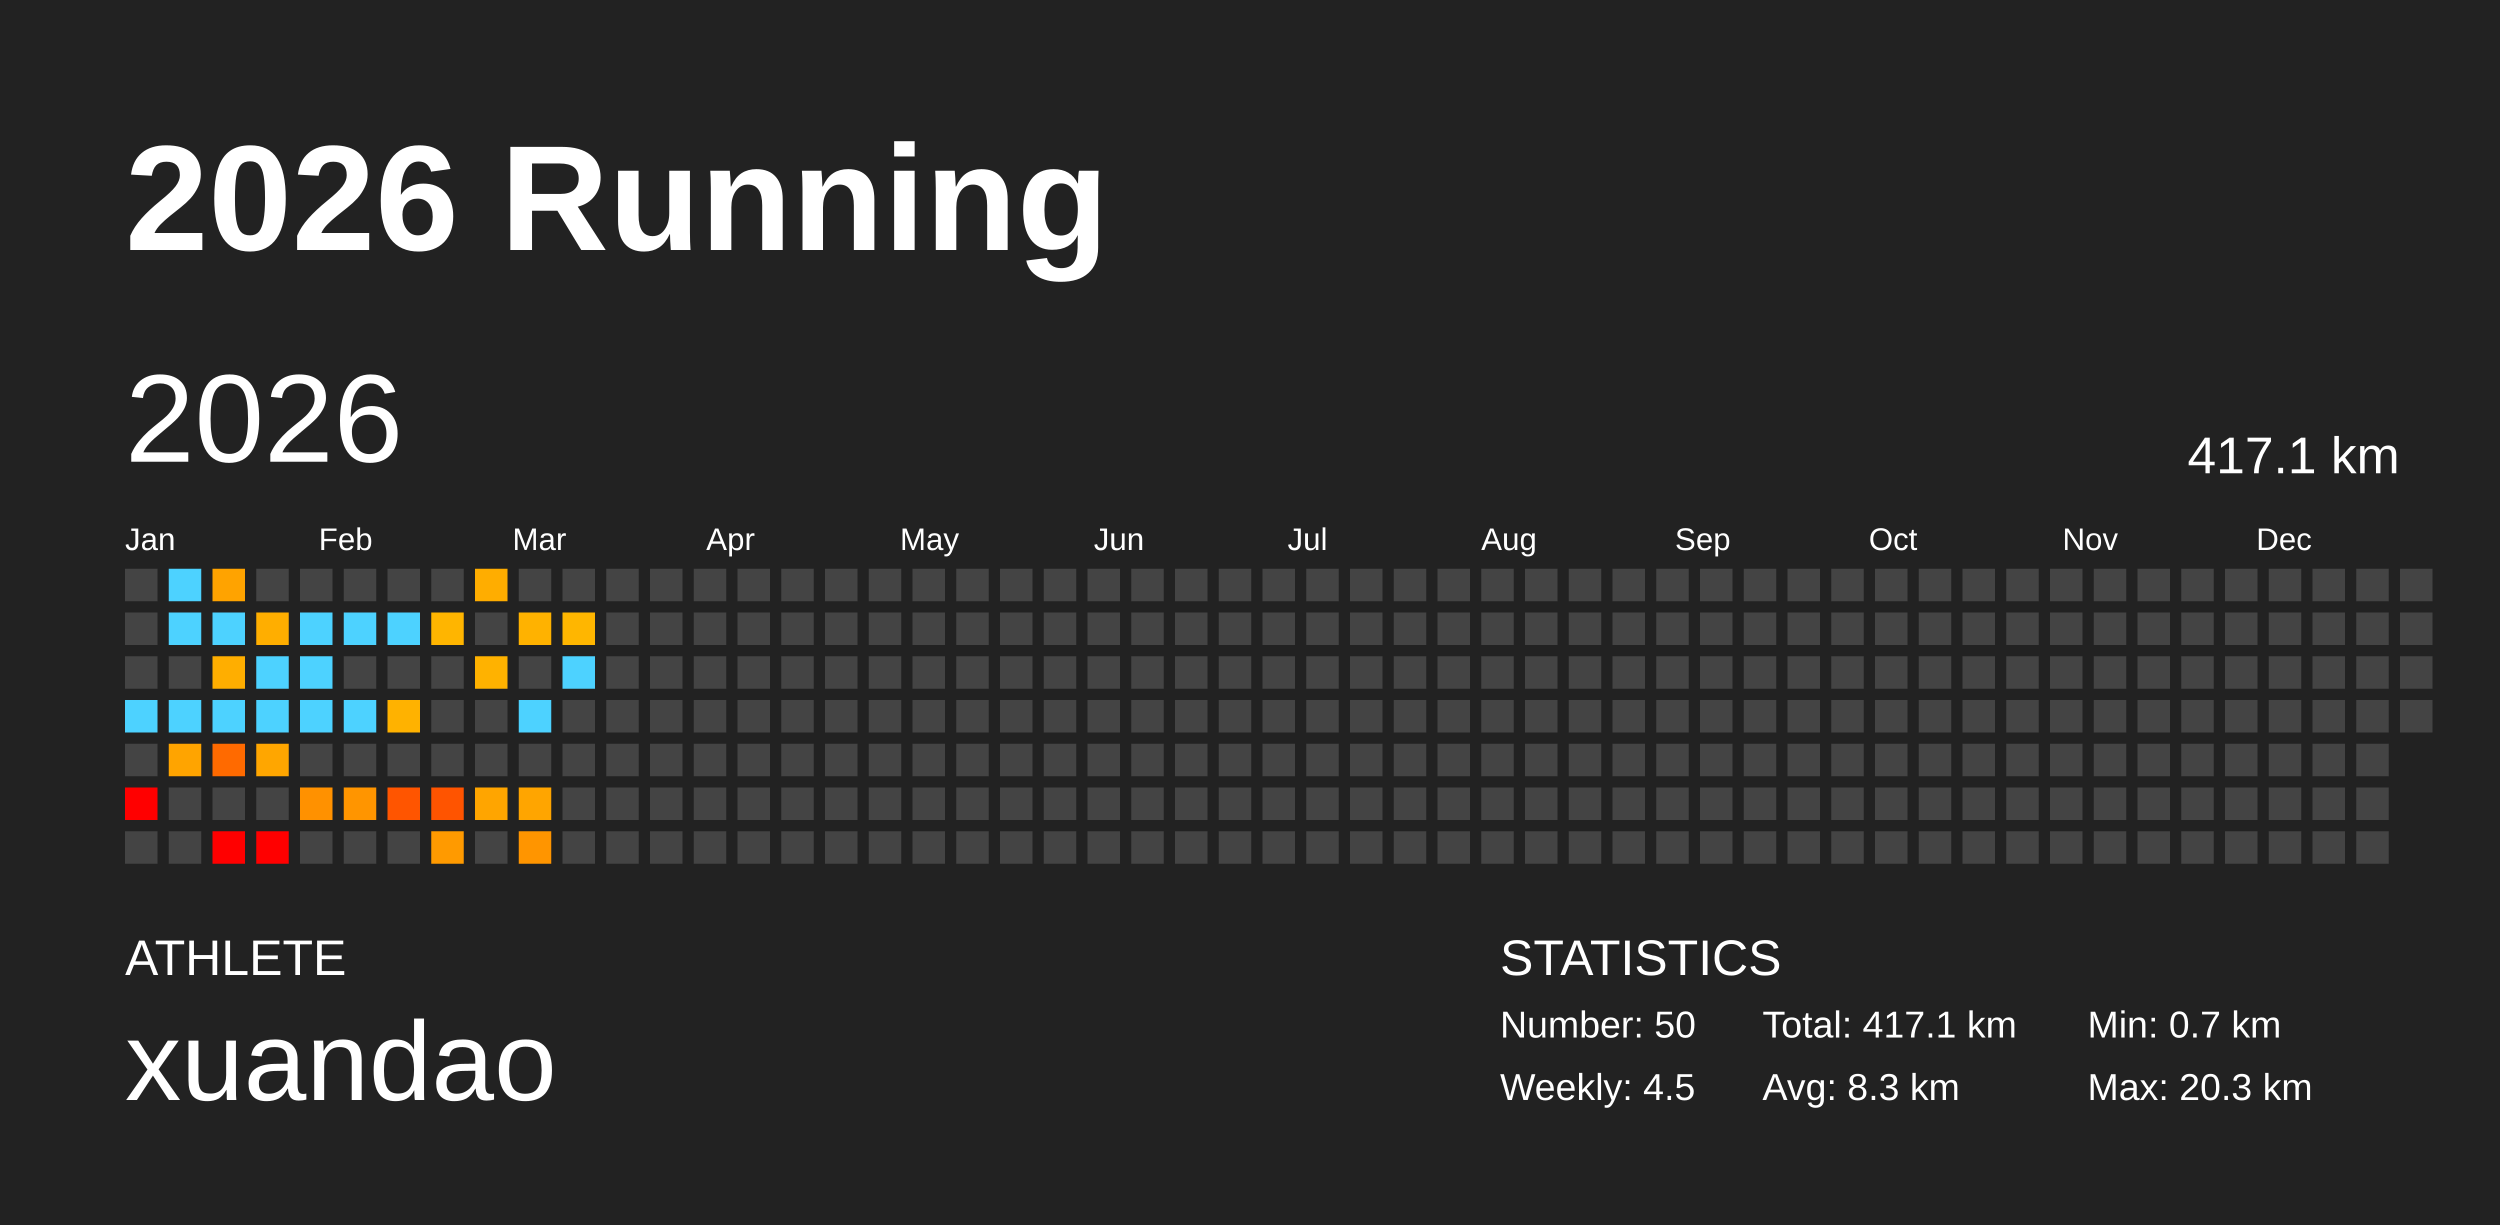
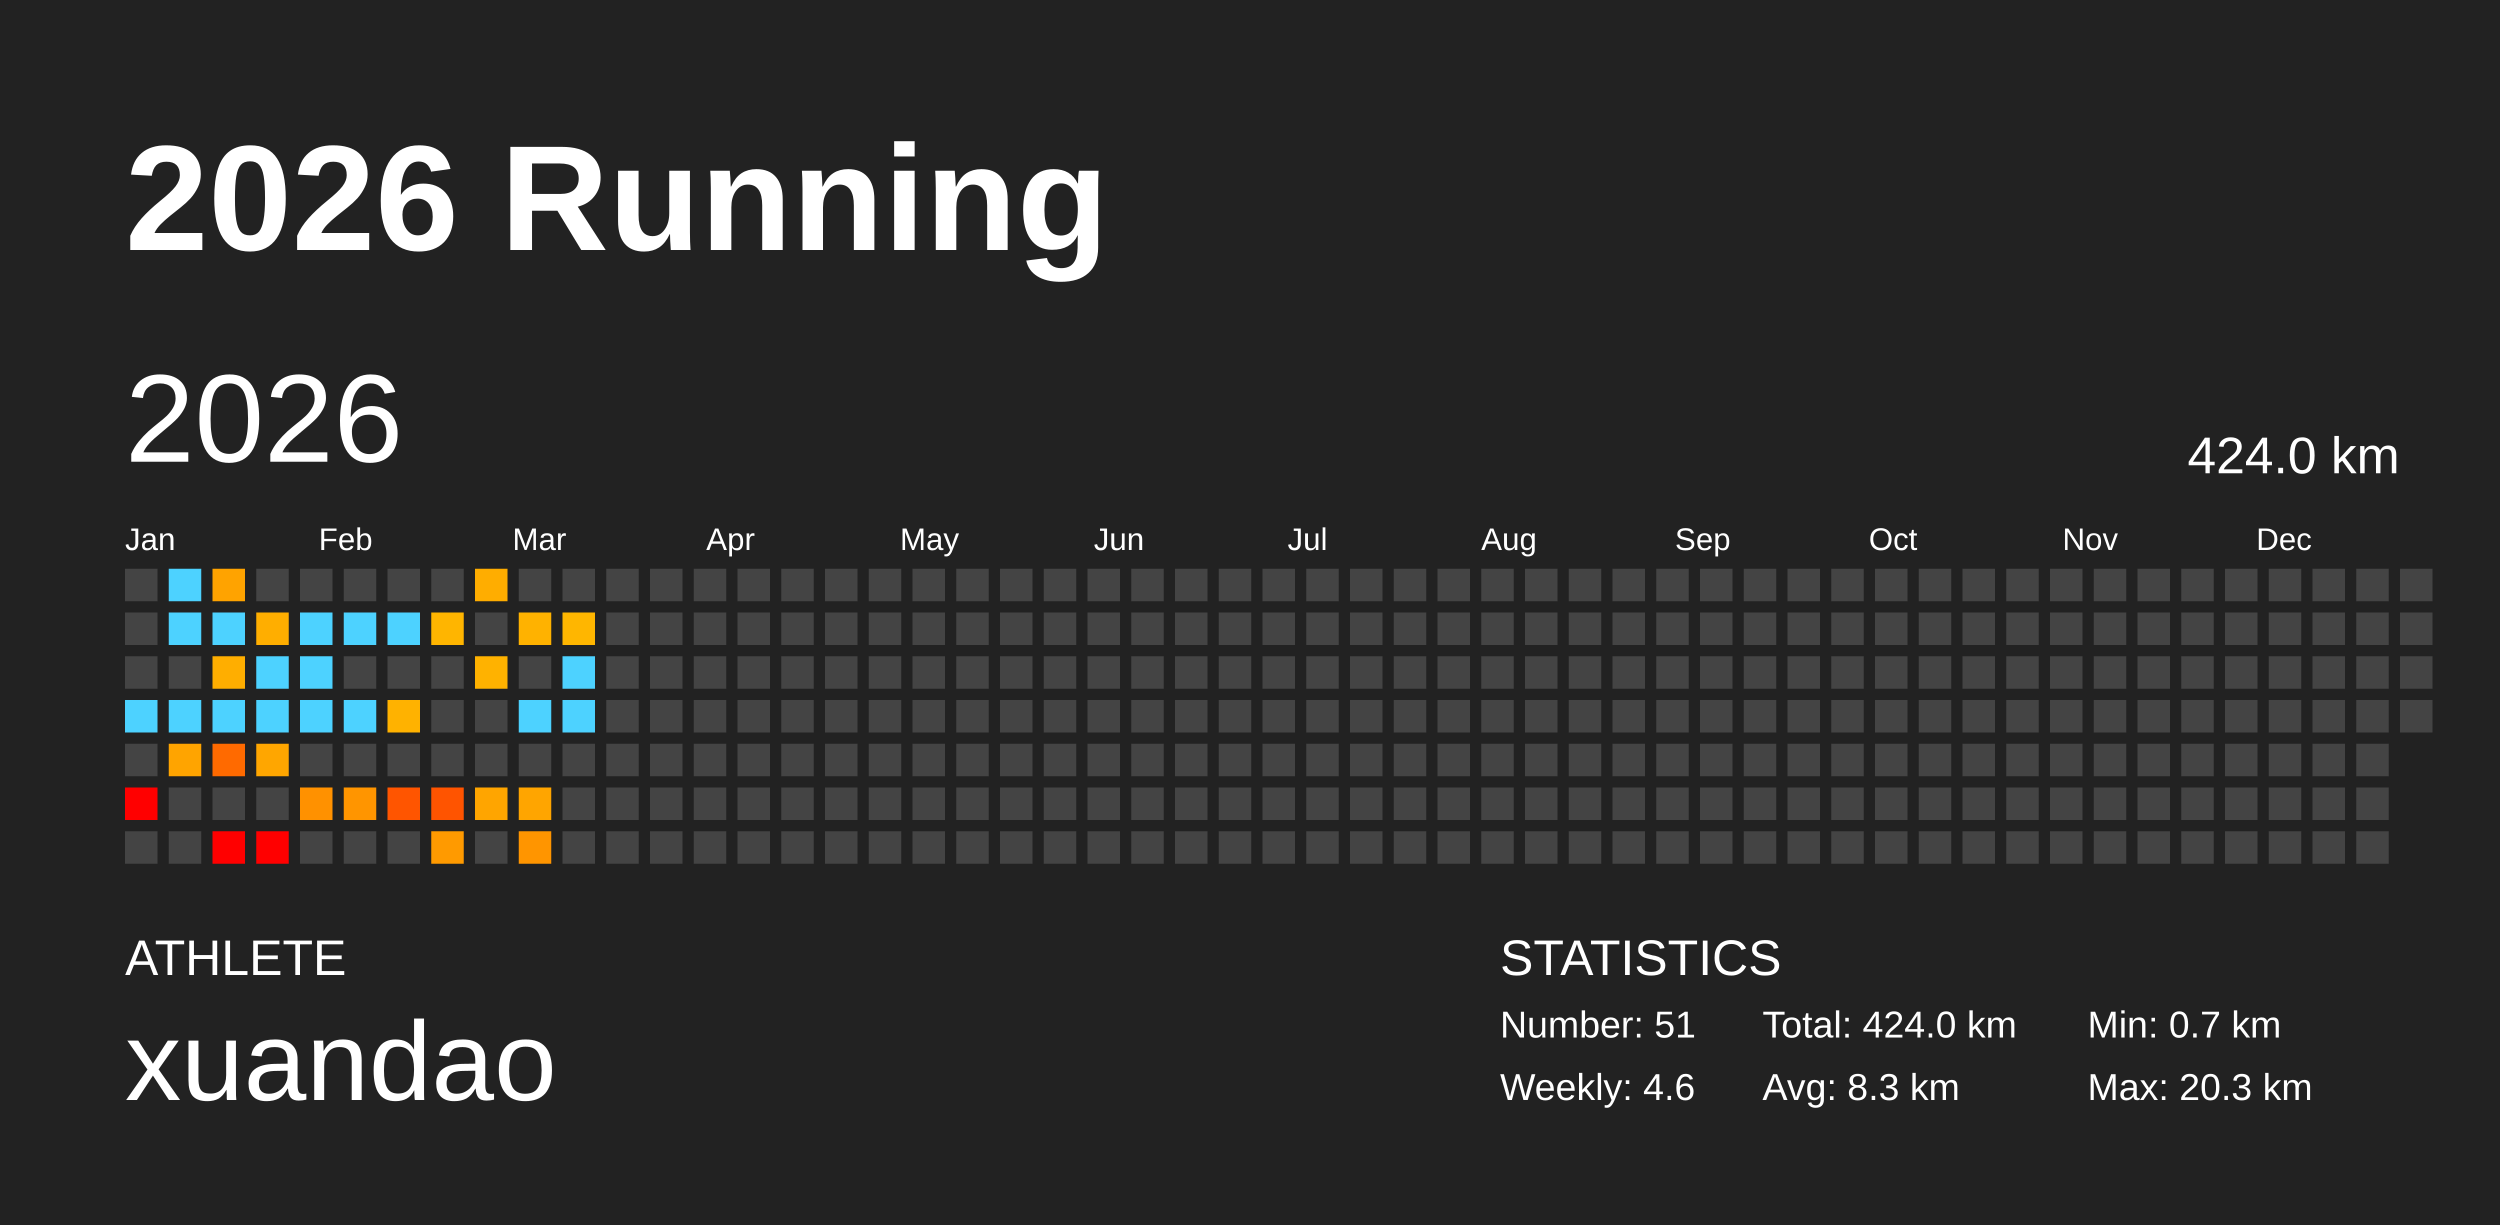
<svg xmlns="http://www.w3.org/2000/svg" baseProfile="full" height="98mm" version="1.1" viewBox="0,0,200,98" width="200mm">
  <defs />
  <rect fill="#222222" height="98" width="200" x="0" y="0" />
  <text fill="#FFFFFF" style="font-size:12px; font-family:Arial; font-weight:bold;" x="10" y="20">2026 Running</text>
  <text fill="#FFFFFF" style="font-size:4px; font-family:Arial" x="10" y="78">ATHLETE</text>
  <text fill="#FFFFFF" style="font-size:9px; font-family:Arial" x="10" y="88">xuandao</text>
  <text fill="#FFFFFF" style="font-size:4px; font-family:Arial" x="120" y="78">STATISTICS</text>
-   <text fill="#FFFFFF" style="font-size:3px; font-family:Arial" x="120" y="83">Number: 50</text>
-   <text fill="#FFFFFF" style="font-size:3px; font-family:Arial" x="120" y="88">Weekly: 4.5</text>
-   <text fill="#FFFFFF" style="font-size:3px; font-family:Arial" x="141" y="83">Total: 417.1 km</text>
+   <text fill="#FFFFFF" style="font-size:3px; font-family:Arial" x="120" y="83">Number: 51</text>
+   <text fill="#FFFFFF" style="font-size:3px; font-family:Arial" x="120" y="88">Weekly: 4.6</text>
+   <text fill="#FFFFFF" style="font-size:3px; font-family:Arial" x="141" y="83">Total: 424.0 km</text>
  <text fill="#FFFFFF" style="font-size:3px; font-family:Arial" x="141" y="88">Avg: 8.3 km</text>
  <text fill="#FFFFFF" style="font-size:3px; font-family:Arial" x="167" y="83">Min: 0.7 km</text>
  <text fill="#FFFFFF" style="font-size:3px; font-family:Arial" x="167" y="88">Max: 20.3 km</text>
  <text dominant-baseline="hanging" fill="#FFFFFF" style="font-size:10.0px; font-family:Arial;" x="10" y="30">2026</text>
-   <text dominant-baseline="hanging" fill="#FFFFFF" style="font-size:4.125px; font-family:Arial;" x="175" y="35">417.1 km</text>
+   <text dominant-baseline="hanging" fill="#FFFFFF" style="font-size:4.125px; font-family:Arial;" x="175" y="35">424.0 km</text>
  <text fill="#FFFFFF" style="font-size:2.5px; font-family:Arial" x="10.0" y="44">Jan</text>
  <text fill="#FFFFFF" style="font-size:2.5px; font-family:Arial" x="25.5" y="44">Feb</text>
  <text fill="#FFFFFF" style="font-size:2.5px; font-family:Arial" x="41.0" y="44">Mar</text>
  <text fill="#FFFFFF" style="font-size:2.5px; font-family:Arial" x="56.5" y="44">Apr</text>
  <text fill="#FFFFFF" style="font-size:2.5px; font-family:Arial" x="72.0" y="44">May</text>
  <text fill="#FFFFFF" style="font-size:2.5px; font-family:Arial" x="87.5" y="44">Jun</text>
  <text fill="#FFFFFF" style="font-size:2.5px; font-family:Arial" x="103.0" y="44">Jul</text>
  <text fill="#FFFFFF" style="font-size:2.5px; font-family:Arial" x="118.5" y="44">Aug</text>
  <text fill="#FFFFFF" style="font-size:2.5px; font-family:Arial" x="134.0" y="44">Sep</text>
  <text fill="#FFFFFF" style="font-size:2.5px; font-family:Arial" x="149.5" y="44">Oct</text>
  <text fill="#FFFFFF" style="font-size:2.5px; font-family:Arial" x="165.0" y="44">Nov</text>
  <text fill="#FFFFFF" style="font-size:2.5px; font-family:Arial" x="180.5" y="44">Dec</text>
  <rect fill="#444444" height="2.6" width="2.6" x="10.0" y="45.5" />
  <rect fill="#444444" height="2.6" width="2.6" x="10.0" y="49.0" />
  <rect fill="#444444" height="2.6" width="2.6" x="10.0" y="52.5" />
  <rect fill="#4dd2ff" height="2.6" width="2.6" x="10.0" y="56.0" />
  <rect fill="#444444" height="2.6" width="2.6" x="10.0" y="59.5" />
  <rect fill="red" height="2.6" width="2.6" x="10.0" y="63.0" />
  <rect fill="#444444" height="2.6" width="2.6" x="10.0" y="66.5" />
  <rect fill="#4dd2ff" height="2.6" width="2.6" x="13.5" y="45.5" />
  <rect fill="#4dd2ff" height="2.6" width="2.6" x="13.5" y="49.0" />
  <rect fill="#444444" height="2.6" width="2.6" x="13.5" y="52.5" />
  <rect fill="#4dd2ff" height="2.6" width="2.6" x="13.5" y="56.0" />
  <rect fill="#ffa400" height="2.6" width="2.6" x="13.5" y="59.5" />
  <rect fill="#444444" height="2.6" width="2.6" x="13.5" y="63.0" />
  <rect fill="#444444" height="2.6" width="2.6" x="13.5" y="66.5" />
  <rect fill="#ffa300" height="2.6" width="2.6" x="17.0" y="45.5" />
  <rect fill="#4dd2ff" height="2.6" width="2.6" x="17.0" y="49.0" />
  <rect fill="#ffae00" height="2.6" width="2.6" x="17.0" y="52.5" />
  <rect fill="#4dd2ff" height="2.6" width="2.6" x="17.0" y="56.0" />
  <rect fill="#ff6a00" height="2.6" width="2.6" x="17.0" y="59.5" />
  <rect fill="#444444" height="2.6" width="2.6" x="17.0" y="63.0" />
  <rect fill="red" height="2.6" width="2.6" x="17.0" y="66.5" />
  <rect fill="#444444" height="2.6" width="2.6" x="20.5" y="45.5" />
  <rect fill="#ffae00" height="2.6" width="2.6" x="20.5" y="49.0" />
  <rect fill="#4dd2ff" height="2.6" width="2.6" x="20.5" y="52.5" />
  <rect fill="#4dd2ff" height="2.6" width="2.6" x="20.5" y="56.0" />
  <rect fill="#ffa600" height="2.6" width="2.6" x="20.5" y="59.5" />
  <rect fill="#444444" height="2.6" width="2.6" x="20.5" y="63.0" />
  <rect fill="red" height="2.6" width="2.6" x="20.5" y="66.5" />
  <rect fill="#444444" height="2.6" width="2.6" x="24.0" y="45.5" />
  <rect fill="#4dd2ff" height="2.6" width="2.6" x="24.0" y="49.0" />
  <rect fill="#4dd2ff" height="2.6" width="2.6" x="24.0" y="52.5" />
  <rect fill="#4dd2ff" height="2.6" width="2.6" x="24.0" y="56.0" />
  <rect fill="#444444" height="2.6" width="2.6" x="24.0" y="59.5" />
  <rect fill="#ff9100" height="2.6" width="2.6" x="24.0" y="63.0" />
  <rect fill="#444444" height="2.6" width="2.6" x="24.0" y="66.5" />
  <rect fill="#444444" height="2.6" width="2.6" x="27.5" y="45.5" />
  <rect fill="#4dd2ff" height="2.6" width="2.6" x="27.5" y="49.0" />
  <rect fill="#444444" height="2.6" width="2.6" x="27.5" y="52.5" />
  <rect fill="#4dd2ff" height="2.6" width="2.6" x="27.5" y="56.0" />
  <rect fill="#444444" height="2.6" width="2.6" x="27.5" y="59.5" />
  <rect fill="#ff9500" height="2.6" width="2.6" x="27.5" y="63.0" />
  <rect fill="#444444" height="2.6" width="2.6" x="27.5" y="66.5" />
  <rect fill="#444444" height="2.6" width="2.6" x="31.0" y="45.5" />
  <rect fill="#4dd2ff" height="2.6" width="2.6" x="31.0" y="49.0" />
  <rect fill="#444444" height="2.6" width="2.6" x="31.0" y="52.5" />
  <rect fill="#ffb200" height="2.6" width="2.6" x="31.0" y="56.0" />
  <rect fill="#444444" height="2.6" width="2.6" x="31.0" y="59.5" />
  <rect fill="#ff5500" height="2.6" width="2.6" x="31.0" y="63.0" />
  <rect fill="#444444" height="2.6" width="2.6" x="31.0" y="66.5" />
  <rect fill="#444444" height="2.6" width="2.6" x="34.5" y="45.5" />
  <rect fill="#ffb500" height="2.6" width="2.6" x="34.5" y="49.0" />
  <rect fill="#444444" height="2.6" width="2.6" x="34.5" y="52.5" />
  <rect fill="#444444" height="2.6" width="2.6" x="34.5" y="56.0" />
  <rect fill="#444444" height="2.6" width="2.6" x="34.5" y="59.5" />
  <rect fill="#ff5400" height="2.6" width="2.6" x="34.5" y="63.0" />
  <rect fill="#ff9a00" height="2.6" width="2.6" x="34.5" y="66.5" />
  <rect fill="#ffad00" height="2.6" width="2.6" x="38.0" y="45.5" />
  <rect fill="#444444" height="2.6" width="2.6" x="38.0" y="49.0" />
  <rect fill="#ffb200" height="2.6" width="2.6" x="38.0" y="52.5" />
  <rect fill="#444444" height="2.6" width="2.6" x="38.0" y="56.0" />
  <rect fill="#444444" height="2.6" width="2.6" x="38.0" y="59.5" />
  <rect fill="#ffa500" height="2.6" width="2.6" x="38.0" y="63.0" />
  <rect fill="#444444" height="2.6" width="2.6" x="38.0" y="66.5" />
  <rect fill="#444444" height="2.6" width="2.6" x="41.5" y="45.5" />
  <rect fill="#ffb200" height="2.6" width="2.6" x="41.5" y="49.0" />
  <rect fill="#444444" height="2.6" width="2.6" x="41.5" y="52.5" />
  <rect fill="#4dd2ff" height="2.6" width="2.6" x="41.5" y="56.0" />
  <rect fill="#444444" height="2.6" width="2.6" x="41.5" y="59.5" />
  <rect fill="#ffa500" height="2.6" width="2.6" x="41.5" y="63.0" />
  <rect fill="#ff9500" height="2.6" width="2.6" x="41.5" y="66.5" />
  <rect fill="#444444" height="2.6" width="2.6" x="45.0" y="45.5" />
  <rect fill="#ffb600" height="2.6" width="2.6" x="45.0" y="49.0" />
  <rect fill="#4dd2ff" height="2.6" width="2.6" x="45.0" y="52.5" />
-   <rect fill="#444444" height="2.6" width="2.6" x="45.0" y="56.0" />
+   <rect fill="#4dd2ff" height="2.6" width="2.6" x="45.0" y="56.0" />
  <rect fill="#444444" height="2.6" width="2.6" x="45.0" y="59.5" />
  <rect fill="#444444" height="2.6" width="2.6" x="45.0" y="63.0" />
  <rect fill="#444444" height="2.6" width="2.6" x="45.0" y="66.5" />
  <rect fill="#444444" height="2.6" width="2.6" x="48.5" y="45.5" />
  <rect fill="#444444" height="2.6" width="2.6" x="48.5" y="49.0" />
  <rect fill="#444444" height="2.6" width="2.6" x="48.5" y="52.5" />
  <rect fill="#444444" height="2.6" width="2.6" x="48.5" y="56.0" />
  <rect fill="#444444" height="2.6" width="2.6" x="48.5" y="59.5" />
  <rect fill="#444444" height="2.6" width="2.6" x="48.5" y="63.0" />
  <rect fill="#444444" height="2.6" width="2.6" x="48.5" y="66.5" />
  <rect fill="#444444" height="2.6" width="2.6" x="52.0" y="45.5" />
  <rect fill="#444444" height="2.6" width="2.6" x="52.0" y="49.0" />
  <rect fill="#444444" height="2.6" width="2.6" x="52.0" y="52.5" />
  <rect fill="#444444" height="2.6" width="2.6" x="52.0" y="56.0" />
  <rect fill="#444444" height="2.6" width="2.6" x="52.0" y="59.5" />
  <rect fill="#444444" height="2.6" width="2.6" x="52.0" y="63.0" />
  <rect fill="#444444" height="2.6" width="2.6" x="52.0" y="66.5" />
  <rect fill="#444444" height="2.6" width="2.6" x="55.5" y="45.5" />
  <rect fill="#444444" height="2.6" width="2.6" x="55.5" y="49.0" />
  <rect fill="#444444" height="2.6" width="2.6" x="55.5" y="52.5" />
  <rect fill="#444444" height="2.6" width="2.6" x="55.5" y="56.0" />
  <rect fill="#444444" height="2.6" width="2.6" x="55.5" y="59.5" />
  <rect fill="#444444" height="2.6" width="2.6" x="55.5" y="63.0" />
  <rect fill="#444444" height="2.6" width="2.6" x="55.5" y="66.5" />
  <rect fill="#444444" height="2.6" width="2.6" x="59.0" y="45.5" />
  <rect fill="#444444" height="2.6" width="2.6" x="59.0" y="49.0" />
  <rect fill="#444444" height="2.6" width="2.6" x="59.0" y="52.5" />
  <rect fill="#444444" height="2.6" width="2.6" x="59.0" y="56.0" />
  <rect fill="#444444" height="2.6" width="2.6" x="59.0" y="59.5" />
  <rect fill="#444444" height="2.6" width="2.6" x="59.0" y="63.0" />
  <rect fill="#444444" height="2.6" width="2.6" x="59.0" y="66.5" />
  <rect fill="#444444" height="2.6" width="2.6" x="62.5" y="45.5" />
  <rect fill="#444444" height="2.6" width="2.6" x="62.5" y="49.0" />
  <rect fill="#444444" height="2.6" width="2.6" x="62.5" y="52.5" />
  <rect fill="#444444" height="2.6" width="2.6" x="62.5" y="56.0" />
  <rect fill="#444444" height="2.6" width="2.6" x="62.5" y="59.5" />
  <rect fill="#444444" height="2.6" width="2.6" x="62.5" y="63.0" />
  <rect fill="#444444" height="2.6" width="2.6" x="62.5" y="66.5" />
  <rect fill="#444444" height="2.6" width="2.6" x="66.0" y="45.5" />
  <rect fill="#444444" height="2.6" width="2.6" x="66.0" y="49.0" />
  <rect fill="#444444" height="2.6" width="2.6" x="66.0" y="52.5" />
  <rect fill="#444444" height="2.6" width="2.6" x="66.0" y="56.0" />
  <rect fill="#444444" height="2.6" width="2.6" x="66.0" y="59.5" />
  <rect fill="#444444" height="2.6" width="2.6" x="66.0" y="63.0" />
  <rect fill="#444444" height="2.6" width="2.6" x="66.0" y="66.5" />
  <rect fill="#444444" height="2.6" width="2.6" x="69.5" y="45.5" />
  <rect fill="#444444" height="2.6" width="2.6" x="69.5" y="49.0" />
  <rect fill="#444444" height="2.6" width="2.6" x="69.5" y="52.5" />
  <rect fill="#444444" height="2.6" width="2.6" x="69.5" y="56.0" />
  <rect fill="#444444" height="2.6" width="2.6" x="69.5" y="59.5" />
  <rect fill="#444444" height="2.6" width="2.6" x="69.5" y="63.0" />
  <rect fill="#444444" height="2.6" width="2.6" x="69.5" y="66.5" />
  <rect fill="#444444" height="2.6" width="2.6" x="73.0" y="45.5" />
  <rect fill="#444444" height="2.6" width="2.6" x="73.0" y="49.0" />
  <rect fill="#444444" height="2.6" width="2.6" x="73.0" y="52.5" />
  <rect fill="#444444" height="2.6" width="2.6" x="73.0" y="56.0" />
  <rect fill="#444444" height="2.6" width="2.6" x="73.0" y="59.5" />
  <rect fill="#444444" height="2.6" width="2.6" x="73.0" y="63.0" />
  <rect fill="#444444" height="2.6" width="2.6" x="73.0" y="66.5" />
  <rect fill="#444444" height="2.6" width="2.6" x="76.5" y="45.5" />
  <rect fill="#444444" height="2.6" width="2.6" x="76.5" y="49.0" />
  <rect fill="#444444" height="2.6" width="2.6" x="76.5" y="52.5" />
  <rect fill="#444444" height="2.6" width="2.6" x="76.5" y="56.0" />
  <rect fill="#444444" height="2.6" width="2.6" x="76.5" y="59.5" />
  <rect fill="#444444" height="2.6" width="2.6" x="76.5" y="63.0" />
  <rect fill="#444444" height="2.6" width="2.6" x="76.5" y="66.5" />
  <rect fill="#444444" height="2.6" width="2.6" x="80.0" y="45.5" />
  <rect fill="#444444" height="2.6" width="2.6" x="80.0" y="49.0" />
  <rect fill="#444444" height="2.6" width="2.6" x="80.0" y="52.5" />
  <rect fill="#444444" height="2.6" width="2.6" x="80.0" y="56.0" />
  <rect fill="#444444" height="2.6" width="2.6" x="80.0" y="59.5" />
  <rect fill="#444444" height="2.6" width="2.6" x="80.0" y="63.0" />
  <rect fill="#444444" height="2.6" width="2.6" x="80.0" y="66.5" />
  <rect fill="#444444" height="2.6" width="2.6" x="83.5" y="45.5" />
  <rect fill="#444444" height="2.6" width="2.6" x="83.5" y="49.0" />
  <rect fill="#444444" height="2.6" width="2.6" x="83.5" y="52.5" />
  <rect fill="#444444" height="2.6" width="2.6" x="83.5" y="56.0" />
  <rect fill="#444444" height="2.6" width="2.6" x="83.5" y="59.5" />
  <rect fill="#444444" height="2.6" width="2.6" x="83.5" y="63.0" />
  <rect fill="#444444" height="2.6" width="2.6" x="83.5" y="66.5" />
  <rect fill="#444444" height="2.6" width="2.6" x="87.0" y="45.5" />
  <rect fill="#444444" height="2.6" width="2.6" x="87.0" y="49.0" />
  <rect fill="#444444" height="2.6" width="2.6" x="87.0" y="52.5" />
  <rect fill="#444444" height="2.6" width="2.6" x="87.0" y="56.0" />
  <rect fill="#444444" height="2.6" width="2.6" x="87.0" y="59.5" />
  <rect fill="#444444" height="2.6" width="2.6" x="87.0" y="63.0" />
  <rect fill="#444444" height="2.6" width="2.6" x="87.0" y="66.5" />
  <rect fill="#444444" height="2.6" width="2.6" x="90.5" y="45.5" />
  <rect fill="#444444" height="2.6" width="2.6" x="90.5" y="49.0" />
  <rect fill="#444444" height="2.6" width="2.6" x="90.5" y="52.5" />
  <rect fill="#444444" height="2.6" width="2.6" x="90.5" y="56.0" />
  <rect fill="#444444" height="2.6" width="2.6" x="90.5" y="59.5" />
  <rect fill="#444444" height="2.6" width="2.6" x="90.5" y="63.0" />
  <rect fill="#444444" height="2.6" width="2.6" x="90.5" y="66.5" />
  <rect fill="#444444" height="2.6" width="2.6" x="94.0" y="45.5" />
  <rect fill="#444444" height="2.6" width="2.6" x="94.0" y="49.0" />
  <rect fill="#444444" height="2.6" width="2.6" x="94.0" y="52.5" />
  <rect fill="#444444" height="2.6" width="2.6" x="94.0" y="56.0" />
  <rect fill="#444444" height="2.6" width="2.6" x="94.0" y="59.5" />
  <rect fill="#444444" height="2.6" width="2.6" x="94.0" y="63.0" />
  <rect fill="#444444" height="2.6" width="2.6" x="94.0" y="66.5" />
  <rect fill="#444444" height="2.6" width="2.6" x="97.5" y="45.5" />
  <rect fill="#444444" height="2.6" width="2.6" x="97.5" y="49.0" />
  <rect fill="#444444" height="2.6" width="2.6" x="97.5" y="52.5" />
  <rect fill="#444444" height="2.6" width="2.6" x="97.5" y="56.0" />
  <rect fill="#444444" height="2.6" width="2.6" x="97.5" y="59.5" />
  <rect fill="#444444" height="2.6" width="2.6" x="97.5" y="63.0" />
  <rect fill="#444444" height="2.6" width="2.6" x="97.5" y="66.5" />
  <rect fill="#444444" height="2.6" width="2.6" x="101.0" y="45.5" />
  <rect fill="#444444" height="2.6" width="2.6" x="101.0" y="49.0" />
  <rect fill="#444444" height="2.6" width="2.6" x="101.0" y="52.5" />
  <rect fill="#444444" height="2.6" width="2.6" x="101.0" y="56.0" />
  <rect fill="#444444" height="2.6" width="2.6" x="101.0" y="59.5" />
  <rect fill="#444444" height="2.6" width="2.6" x="101.0" y="63.0" />
  <rect fill="#444444" height="2.6" width="2.6" x="101.0" y="66.5" />
  <rect fill="#444444" height="2.6" width="2.6" x="104.5" y="45.5" />
  <rect fill="#444444" height="2.6" width="2.6" x="104.5" y="49.0" />
  <rect fill="#444444" height="2.6" width="2.6" x="104.5" y="52.5" />
  <rect fill="#444444" height="2.6" width="2.6" x="104.5" y="56.0" />
  <rect fill="#444444" height="2.6" width="2.6" x="104.5" y="59.5" />
  <rect fill="#444444" height="2.6" width="2.6" x="104.5" y="63.0" />
  <rect fill="#444444" height="2.6" width="2.6" x="104.5" y="66.5" />
  <rect fill="#444444" height="2.6" width="2.6" x="108.0" y="45.5" />
  <rect fill="#444444" height="2.6" width="2.6" x="108.0" y="49.0" />
  <rect fill="#444444" height="2.6" width="2.6" x="108.0" y="52.5" />
  <rect fill="#444444" height="2.6" width="2.6" x="108.0" y="56.0" />
  <rect fill="#444444" height="2.6" width="2.6" x="108.0" y="59.5" />
  <rect fill="#444444" height="2.6" width="2.6" x="108.0" y="63.0" />
  <rect fill="#444444" height="2.6" width="2.6" x="108.0" y="66.5" />
  <rect fill="#444444" height="2.6" width="2.6" x="111.5" y="45.5" />
  <rect fill="#444444" height="2.6" width="2.6" x="111.5" y="49.0" />
  <rect fill="#444444" height="2.6" width="2.6" x="111.5" y="52.5" />
  <rect fill="#444444" height="2.6" width="2.6" x="111.5" y="56.0" />
  <rect fill="#444444" height="2.6" width="2.6" x="111.5" y="59.5" />
  <rect fill="#444444" height="2.6" width="2.6" x="111.5" y="63.0" />
  <rect fill="#444444" height="2.6" width="2.6" x="111.5" y="66.5" />
  <rect fill="#444444" height="2.6" width="2.6" x="115.0" y="45.5" />
  <rect fill="#444444" height="2.6" width="2.6" x="115.0" y="49.0" />
  <rect fill="#444444" height="2.6" width="2.6" x="115.0" y="52.5" />
  <rect fill="#444444" height="2.6" width="2.6" x="115.0" y="56.0" />
  <rect fill="#444444" height="2.6" width="2.6" x="115.0" y="59.5" />
  <rect fill="#444444" height="2.6" width="2.6" x="115.0" y="63.0" />
  <rect fill="#444444" height="2.6" width="2.6" x="115.0" y="66.5" />
  <rect fill="#444444" height="2.6" width="2.6" x="118.5" y="45.5" />
  <rect fill="#444444" height="2.6" width="2.6" x="118.5" y="49.0" />
  <rect fill="#444444" height="2.6" width="2.6" x="118.5" y="52.5" />
  <rect fill="#444444" height="2.6" width="2.6" x="118.5" y="56.0" />
  <rect fill="#444444" height="2.6" width="2.6" x="118.5" y="59.5" />
  <rect fill="#444444" height="2.6" width="2.6" x="118.5" y="63.0" />
  <rect fill="#444444" height="2.6" width="2.6" x="118.5" y="66.5" />
  <rect fill="#444444" height="2.6" width="2.6" x="122.0" y="45.5" />
  <rect fill="#444444" height="2.6" width="2.6" x="122.0" y="49.0" />
  <rect fill="#444444" height="2.6" width="2.6" x="122.0" y="52.5" />
  <rect fill="#444444" height="2.6" width="2.6" x="122.0" y="56.0" />
  <rect fill="#444444" height="2.6" width="2.6" x="122.0" y="59.5" />
  <rect fill="#444444" height="2.6" width="2.6" x="122.0" y="63.0" />
  <rect fill="#444444" height="2.6" width="2.6" x="122.0" y="66.5" />
  <rect fill="#444444" height="2.6" width="2.6" x="125.5" y="45.5" />
  <rect fill="#444444" height="2.6" width="2.6" x="125.5" y="49.0" />
  <rect fill="#444444" height="2.6" width="2.6" x="125.5" y="52.5" />
  <rect fill="#444444" height="2.6" width="2.6" x="125.5" y="56.0" />
  <rect fill="#444444" height="2.6" width="2.6" x="125.5" y="59.5" />
  <rect fill="#444444" height="2.6" width="2.6" x="125.5" y="63.0" />
  <rect fill="#444444" height="2.6" width="2.6" x="125.5" y="66.5" />
  <rect fill="#444444" height="2.6" width="2.6" x="129.0" y="45.5" />
  <rect fill="#444444" height="2.6" width="2.6" x="129.0" y="49.0" />
  <rect fill="#444444" height="2.6" width="2.6" x="129.0" y="52.5" />
  <rect fill="#444444" height="2.6" width="2.6" x="129.0" y="56.0" />
  <rect fill="#444444" height="2.6" width="2.6" x="129.0" y="59.5" />
  <rect fill="#444444" height="2.6" width="2.6" x="129.0" y="63.0" />
  <rect fill="#444444" height="2.6" width="2.6" x="129.0" y="66.5" />
  <rect fill="#444444" height="2.6" width="2.6" x="132.5" y="45.5" />
  <rect fill="#444444" height="2.6" width="2.6" x="132.5" y="49.0" />
  <rect fill="#444444" height="2.6" width="2.6" x="132.5" y="52.5" />
  <rect fill="#444444" height="2.6" width="2.6" x="132.5" y="56.0" />
  <rect fill="#444444" height="2.6" width="2.6" x="132.5" y="59.5" />
  <rect fill="#444444" height="2.6" width="2.6" x="132.5" y="63.0" />
  <rect fill="#444444" height="2.6" width="2.6" x="132.5" y="66.5" />
  <rect fill="#444444" height="2.6" width="2.6" x="136.0" y="45.5" />
  <rect fill="#444444" height="2.6" width="2.6" x="136.0" y="49.0" />
  <rect fill="#444444" height="2.6" width="2.6" x="136.0" y="52.5" />
  <rect fill="#444444" height="2.6" width="2.6" x="136.0" y="56.0" />
  <rect fill="#444444" height="2.6" width="2.6" x="136.0" y="59.5" />
  <rect fill="#444444" height="2.6" width="2.6" x="136.0" y="63.0" />
  <rect fill="#444444" height="2.6" width="2.6" x="136.0" y="66.5" />
  <rect fill="#444444" height="2.6" width="2.6" x="139.5" y="45.5" />
  <rect fill="#444444" height="2.6" width="2.6" x="139.5" y="49.0" />
  <rect fill="#444444" height="2.6" width="2.6" x="139.5" y="52.5" />
  <rect fill="#444444" height="2.6" width="2.6" x="139.5" y="56.0" />
  <rect fill="#444444" height="2.6" width="2.6" x="139.5" y="59.5" />
  <rect fill="#444444" height="2.6" width="2.6" x="139.5" y="63.0" />
  <rect fill="#444444" height="2.6" width="2.6" x="139.5" y="66.5" />
  <rect fill="#444444" height="2.6" width="2.6" x="143.0" y="45.5" />
  <rect fill="#444444" height="2.6" width="2.6" x="143.0" y="49.0" />
  <rect fill="#444444" height="2.6" width="2.6" x="143.0" y="52.5" />
  <rect fill="#444444" height="2.6" width="2.6" x="143.0" y="56.0" />
  <rect fill="#444444" height="2.6" width="2.6" x="143.0" y="59.5" />
  <rect fill="#444444" height="2.6" width="2.6" x="143.0" y="63.0" />
  <rect fill="#444444" height="2.6" width="2.6" x="143.0" y="66.5" />
  <rect fill="#444444" height="2.6" width="2.6" x="146.5" y="45.5" />
  <rect fill="#444444" height="2.6" width="2.6" x="146.5" y="49.0" />
  <rect fill="#444444" height="2.6" width="2.6" x="146.5" y="52.5" />
  <rect fill="#444444" height="2.6" width="2.6" x="146.5" y="56.0" />
  <rect fill="#444444" height="2.6" width="2.6" x="146.5" y="59.5" />
  <rect fill="#444444" height="2.6" width="2.6" x="146.5" y="63.0" />
  <rect fill="#444444" height="2.6" width="2.6" x="146.5" y="66.5" />
  <rect fill="#444444" height="2.6" width="2.6" x="150.0" y="45.5" />
  <rect fill="#444444" height="2.6" width="2.6" x="150.0" y="49.0" />
  <rect fill="#444444" height="2.6" width="2.6" x="150.0" y="52.5" />
  <rect fill="#444444" height="2.6" width="2.6" x="150.0" y="56.0" />
  <rect fill="#444444" height="2.6" width="2.6" x="150.0" y="59.5" />
  <rect fill="#444444" height="2.6" width="2.6" x="150.0" y="63.0" />
  <rect fill="#444444" height="2.6" width="2.6" x="150.0" y="66.5" />
  <rect fill="#444444" height="2.6" width="2.6" x="153.5" y="45.5" />
  <rect fill="#444444" height="2.6" width="2.6" x="153.5" y="49.0" />
  <rect fill="#444444" height="2.6" width="2.6" x="153.5" y="52.5" />
  <rect fill="#444444" height="2.6" width="2.6" x="153.5" y="56.0" />
  <rect fill="#444444" height="2.6" width="2.6" x="153.5" y="59.5" />
  <rect fill="#444444" height="2.6" width="2.6" x="153.5" y="63.0" />
  <rect fill="#444444" height="2.6" width="2.6" x="153.5" y="66.5" />
  <rect fill="#444444" height="2.6" width="2.6" x="157.0" y="45.5" />
  <rect fill="#444444" height="2.6" width="2.6" x="157.0" y="49.0" />
  <rect fill="#444444" height="2.6" width="2.6" x="157.0" y="52.5" />
  <rect fill="#444444" height="2.6" width="2.6" x="157.0" y="56.0" />
  <rect fill="#444444" height="2.6" width="2.6" x="157.0" y="59.5" />
  <rect fill="#444444" height="2.6" width="2.6" x="157.0" y="63.0" />
  <rect fill="#444444" height="2.6" width="2.6" x="157.0" y="66.5" />
  <rect fill="#444444" height="2.6" width="2.6" x="160.5" y="45.5" />
  <rect fill="#444444" height="2.6" width="2.6" x="160.5" y="49.0" />
  <rect fill="#444444" height="2.6" width="2.6" x="160.5" y="52.5" />
  <rect fill="#444444" height="2.6" width="2.6" x="160.5" y="56.0" />
  <rect fill="#444444" height="2.6" width="2.6" x="160.5" y="59.5" />
  <rect fill="#444444" height="2.6" width="2.6" x="160.5" y="63.0" />
  <rect fill="#444444" height="2.6" width="2.6" x="160.5" y="66.5" />
  <rect fill="#444444" height="2.6" width="2.6" x="164.0" y="45.5" />
  <rect fill="#444444" height="2.6" width="2.6" x="164.0" y="49.0" />
  <rect fill="#444444" height="2.6" width="2.6" x="164.0" y="52.5" />
  <rect fill="#444444" height="2.6" width="2.6" x="164.0" y="56.0" />
  <rect fill="#444444" height="2.6" width="2.6" x="164.0" y="59.5" />
  <rect fill="#444444" height="2.6" width="2.6" x="164.0" y="63.0" />
  <rect fill="#444444" height="2.6" width="2.6" x="164.0" y="66.5" />
  <rect fill="#444444" height="2.6" width="2.6" x="167.5" y="45.5" />
  <rect fill="#444444" height="2.6" width="2.6" x="167.5" y="49.0" />
  <rect fill="#444444" height="2.6" width="2.6" x="167.5" y="52.5" />
  <rect fill="#444444" height="2.6" width="2.6" x="167.5" y="56.0" />
  <rect fill="#444444" height="2.6" width="2.6" x="167.5" y="59.5" />
  <rect fill="#444444" height="2.6" width="2.6" x="167.5" y="63.0" />
  <rect fill="#444444" height="2.6" width="2.6" x="167.5" y="66.5" />
  <rect fill="#444444" height="2.6" width="2.6" x="171.0" y="45.5" />
  <rect fill="#444444" height="2.6" width="2.6" x="171.0" y="49.0" />
  <rect fill="#444444" height="2.6" width="2.6" x="171.0" y="52.5" />
  <rect fill="#444444" height="2.6" width="2.6" x="171.0" y="56.0" />
  <rect fill="#444444" height="2.6" width="2.6" x="171.0" y="59.5" />
  <rect fill="#444444" height="2.6" width="2.6" x="171.0" y="63.0" />
  <rect fill="#444444" height="2.6" width="2.6" x="171.0" y="66.5" />
  <rect fill="#444444" height="2.6" width="2.6" x="174.5" y="45.5" />
  <rect fill="#444444" height="2.6" width="2.6" x="174.5" y="49.0" />
  <rect fill="#444444" height="2.6" width="2.6" x="174.5" y="52.5" />
  <rect fill="#444444" height="2.6" width="2.6" x="174.5" y="56.0" />
  <rect fill="#444444" height="2.6" width="2.6" x="174.5" y="59.5" />
  <rect fill="#444444" height="2.6" width="2.6" x="174.5" y="63.0" />
  <rect fill="#444444" height="2.6" width="2.6" x="174.5" y="66.5" />
  <rect fill="#444444" height="2.6" width="2.6" x="178.0" y="45.5" />
  <rect fill="#444444" height="2.6" width="2.6" x="178.0" y="49.0" />
  <rect fill="#444444" height="2.6" width="2.6" x="178.0" y="52.5" />
  <rect fill="#444444" height="2.6" width="2.6" x="178.0" y="56.0" />
  <rect fill="#444444" height="2.6" width="2.6" x="178.0" y="59.5" />
  <rect fill="#444444" height="2.6" width="2.6" x="178.0" y="63.0" />
  <rect fill="#444444" height="2.6" width="2.6" x="178.0" y="66.5" />
  <rect fill="#444444" height="2.6" width="2.6" x="181.5" y="45.5" />
  <rect fill="#444444" height="2.6" width="2.6" x="181.5" y="49.0" />
  <rect fill="#444444" height="2.6" width="2.6" x="181.5" y="52.5" />
  <rect fill="#444444" height="2.6" width="2.6" x="181.5" y="56.0" />
  <rect fill="#444444" height="2.6" width="2.6" x="181.5" y="59.5" />
  <rect fill="#444444" height="2.6" width="2.6" x="181.5" y="63.0" />
  <rect fill="#444444" height="2.6" width="2.6" x="181.5" y="66.5" />
  <rect fill="#444444" height="2.6" width="2.6" x="185.0" y="45.5" />
  <rect fill="#444444" height="2.6" width="2.6" x="185.0" y="49.0" />
  <rect fill="#444444" height="2.6" width="2.6" x="185.0" y="52.5" />
  <rect fill="#444444" height="2.6" width="2.6" x="185.0" y="56.0" />
  <rect fill="#444444" height="2.6" width="2.6" x="185.0" y="59.5" />
  <rect fill="#444444" height="2.6" width="2.6" x="185.0" y="63.0" />
  <rect fill="#444444" height="2.6" width="2.6" x="185.0" y="66.5" />
  <rect fill="#444444" height="2.6" width="2.6" x="188.5" y="45.5" />
  <rect fill="#444444" height="2.6" width="2.6" x="188.5" y="49.0" />
  <rect fill="#444444" height="2.6" width="2.6" x="188.5" y="52.5" />
  <rect fill="#444444" height="2.6" width="2.6" x="188.5" y="56.0" />
  <rect fill="#444444" height="2.6" width="2.6" x="188.5" y="59.5" />
  <rect fill="#444444" height="2.6" width="2.6" x="188.5" y="63.0" />
  <rect fill="#444444" height="2.6" width="2.6" x="188.5" y="66.5" />
  <rect fill="#444444" height="2.6" width="2.6" x="192.0" y="45.5" />
  <rect fill="#444444" height="2.6" width="2.6" x="192.0" y="49.0" />
  <rect fill="#444444" height="2.6" width="2.6" x="192.0" y="52.5" />
  <rect fill="#444444" height="2.6" width="2.6" x="192.0" y="56.0" />
</svg>
